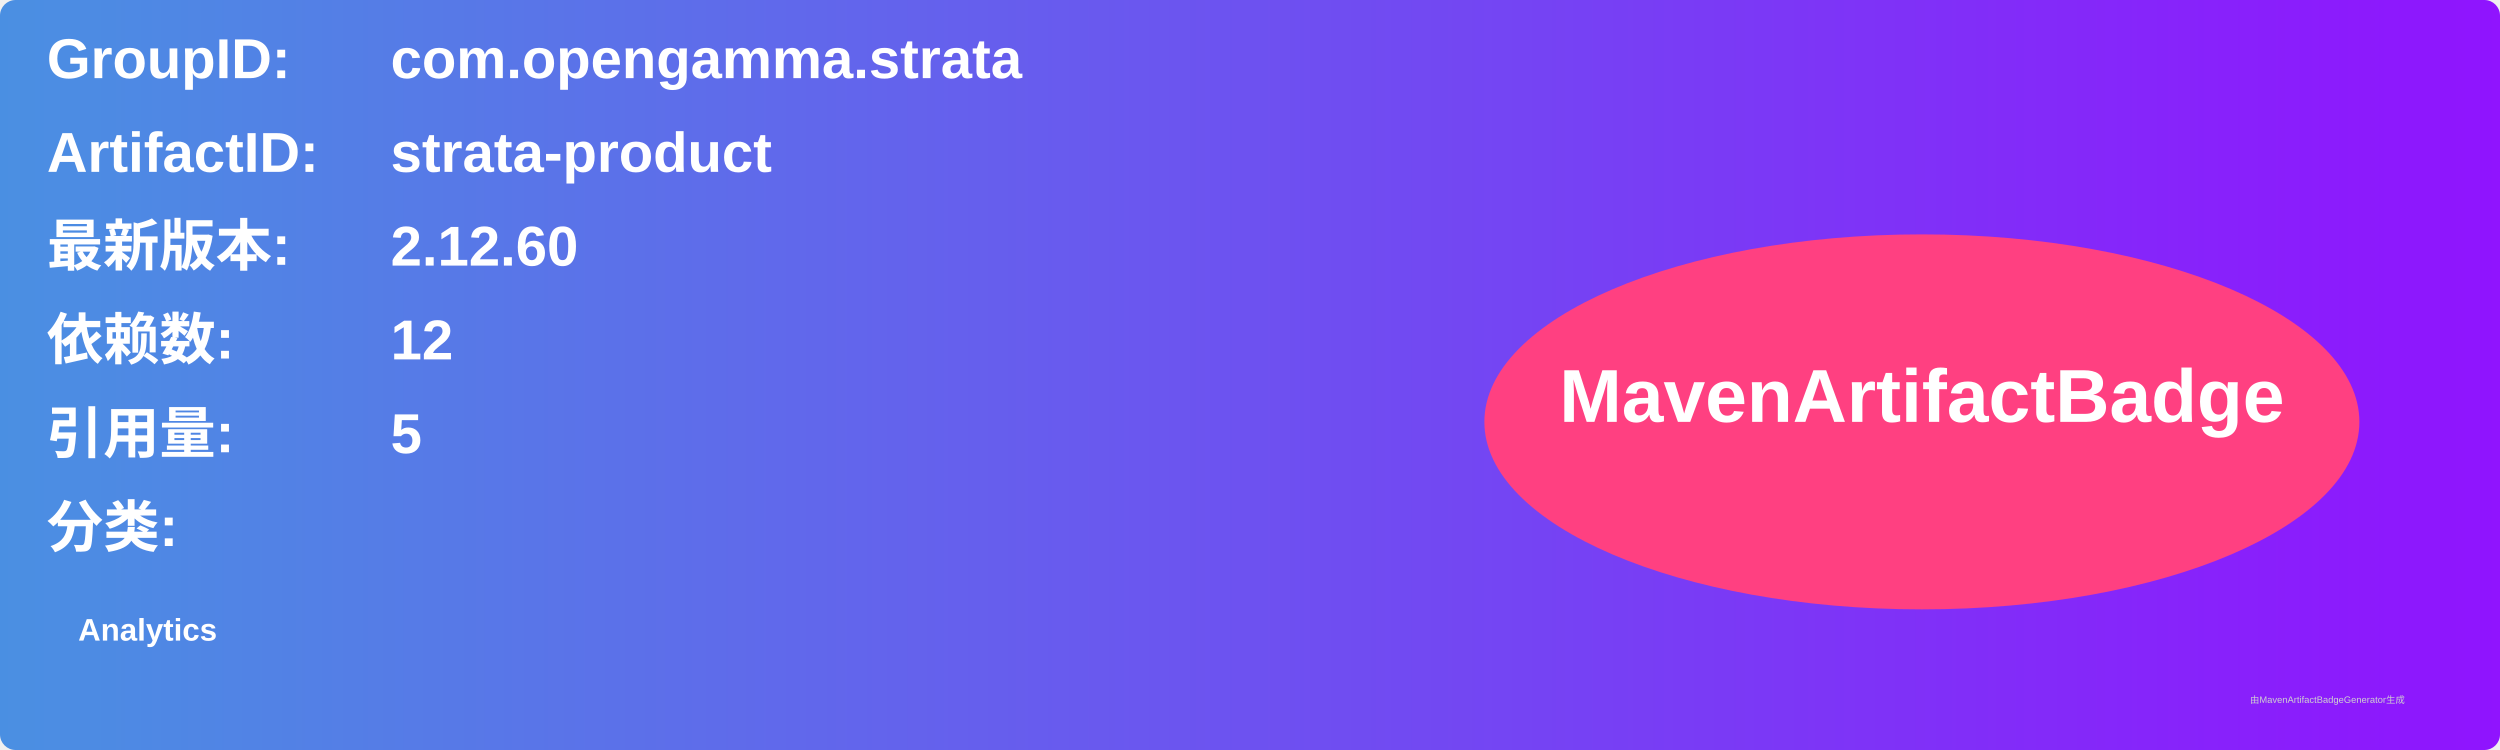
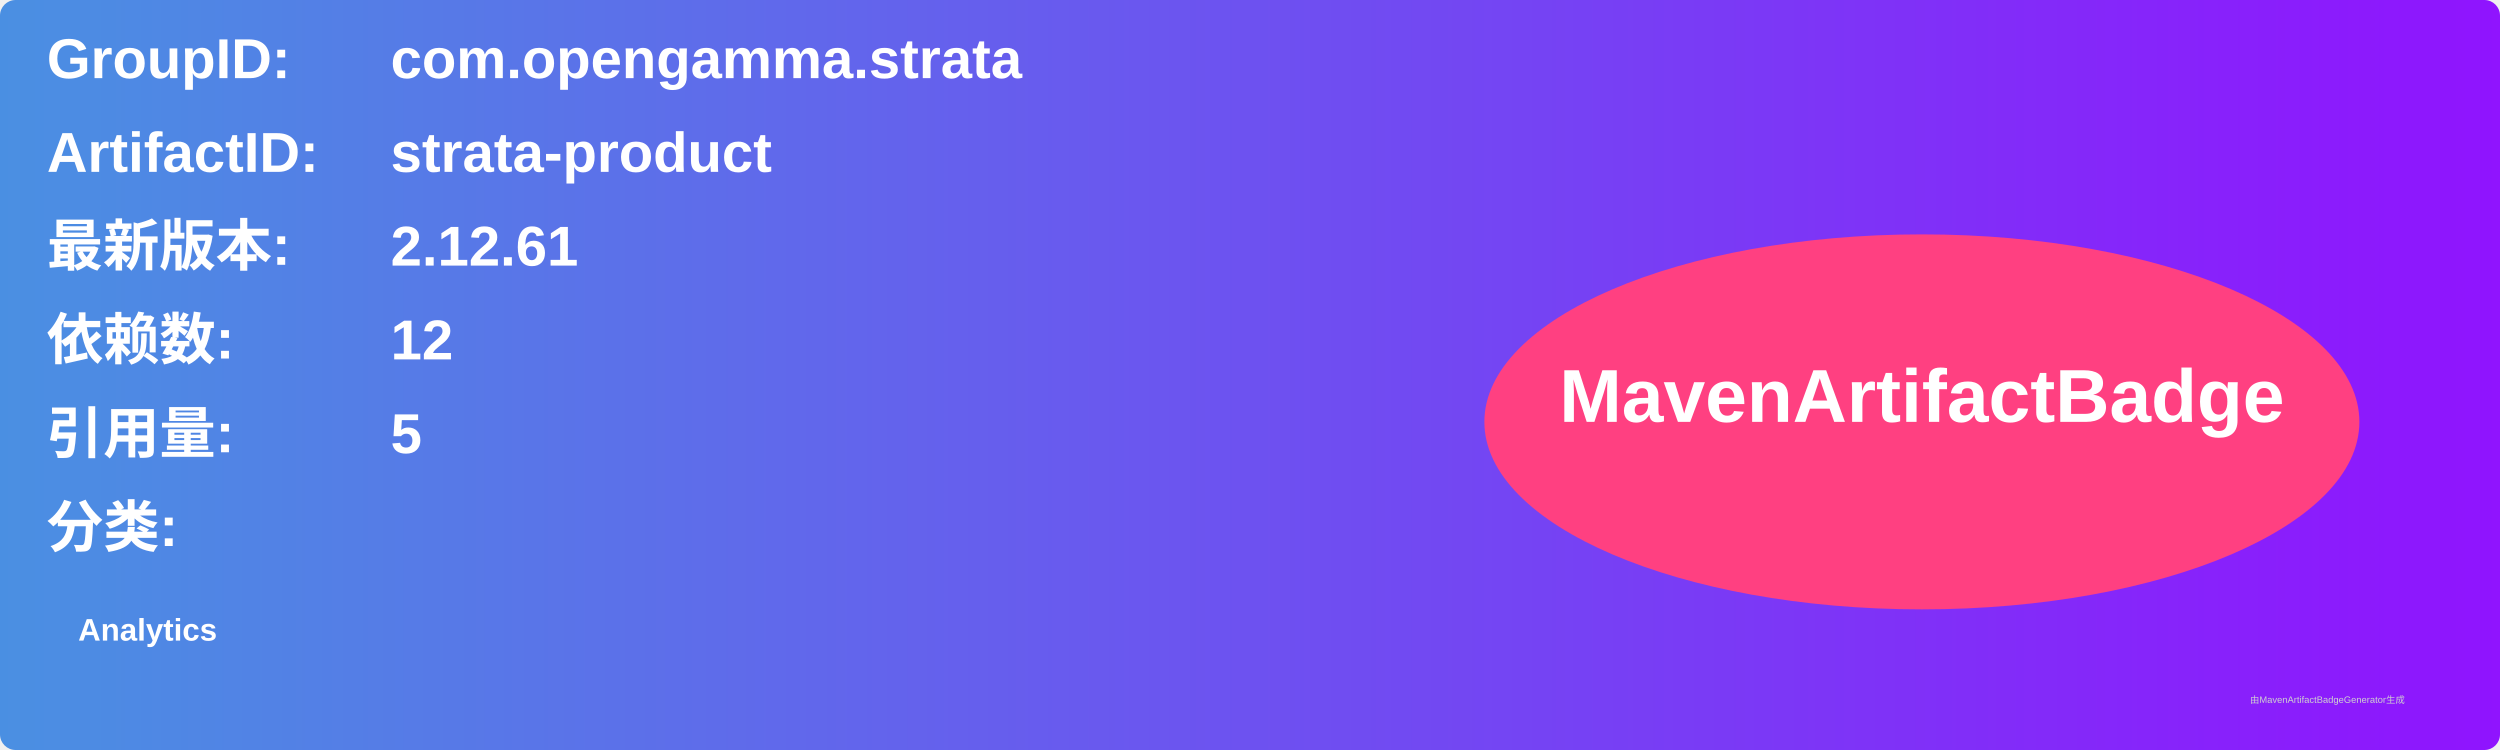
<svg xmlns="http://www.w3.org/2000/svg" width="800" height="240" viewBox="0 0 800 240">
  <linearGradient id="grad" x1="0%" y1="0%" x2="100%" y2="0%">
    <stop offset="0%" stop-color="#4a90e2" />
    <stop offset="100%" stop-color="#9013fe" />
  </linearGradient>
  <rect width="100%" height="100%" rx="5" ry="5" fill="url(#grad)" />
  <g transform="translate(15, 15)">
    <text x="0" y="10" font-family="Arial" font-size="18" fill="white" font-weight="bold" width="260">GroupID:</text>
    <text x="110" y="10" font-family="Arial" font-size="18" fill="white" font-weight="bold" width="460">com.opengamma.strata</text>
    <text x="0" y="40" font-family="Arial" font-size="18" fill="white" font-weight="bold" width="260">ArtifactID:</text>
    <text x="110" y="40" font-family="Arial" font-size="18" fill="white" font-weight="bold" width="460">strata-product</text>
    <text x="0" y="70" font-family="Arial" font-size="18" fill="white" font-weight="bold">最新版本:</text>
    <text x="110" y="70" font-family="Arial" font-size="18" fill="white" font-weight="bold">
-       <tspan font-weight="bold">2.12.60</tspan>
+       <tspan font-weight="bold">2.12.61</tspan>
    </text>
    <text x="0" y="100" font-family="Arial" font-size="18" fill="white" font-weight="bold">依赖数: </text>
    <text x="110" y="100" font-family="Arial" font-size="18" fill="white">
      <tspan font-weight="bold">12</tspan>
    </text>
    <text x="0" y="130" font-family="Arial" font-size="18" fill="white" font-weight="bold">引用量: </text>
    <text x="110" y="130" font-family="Arial" font-size="18" fill="white">
      <tspan font-weight="bold">5</tspan>
    </text>
    <text x="0" y="160" font-family="Arial" font-size="18" fill="white" font-weight="bold">分类:</text>
    <text x="10" y="190" font-family="Arial" font-size="10" fill="white">
      <tspan font-weight="bold">Analytics</tspan>
    </text>
    <ellipse cx="600" cy="120" rx="140" ry="60" fill="#ff4081" />
    <text x="600" y="120" text-anchor="middle" font-family="Arial" font-size="24" fill="white" font-weight="bold">MavenArtifactBadge</text>
  </g>
  <text x="720" y="225" font-family="Arial" font-size="3" fill="#d0d0d0">由MavenArtifactBadgeGenerator生成</text>
</svg>
